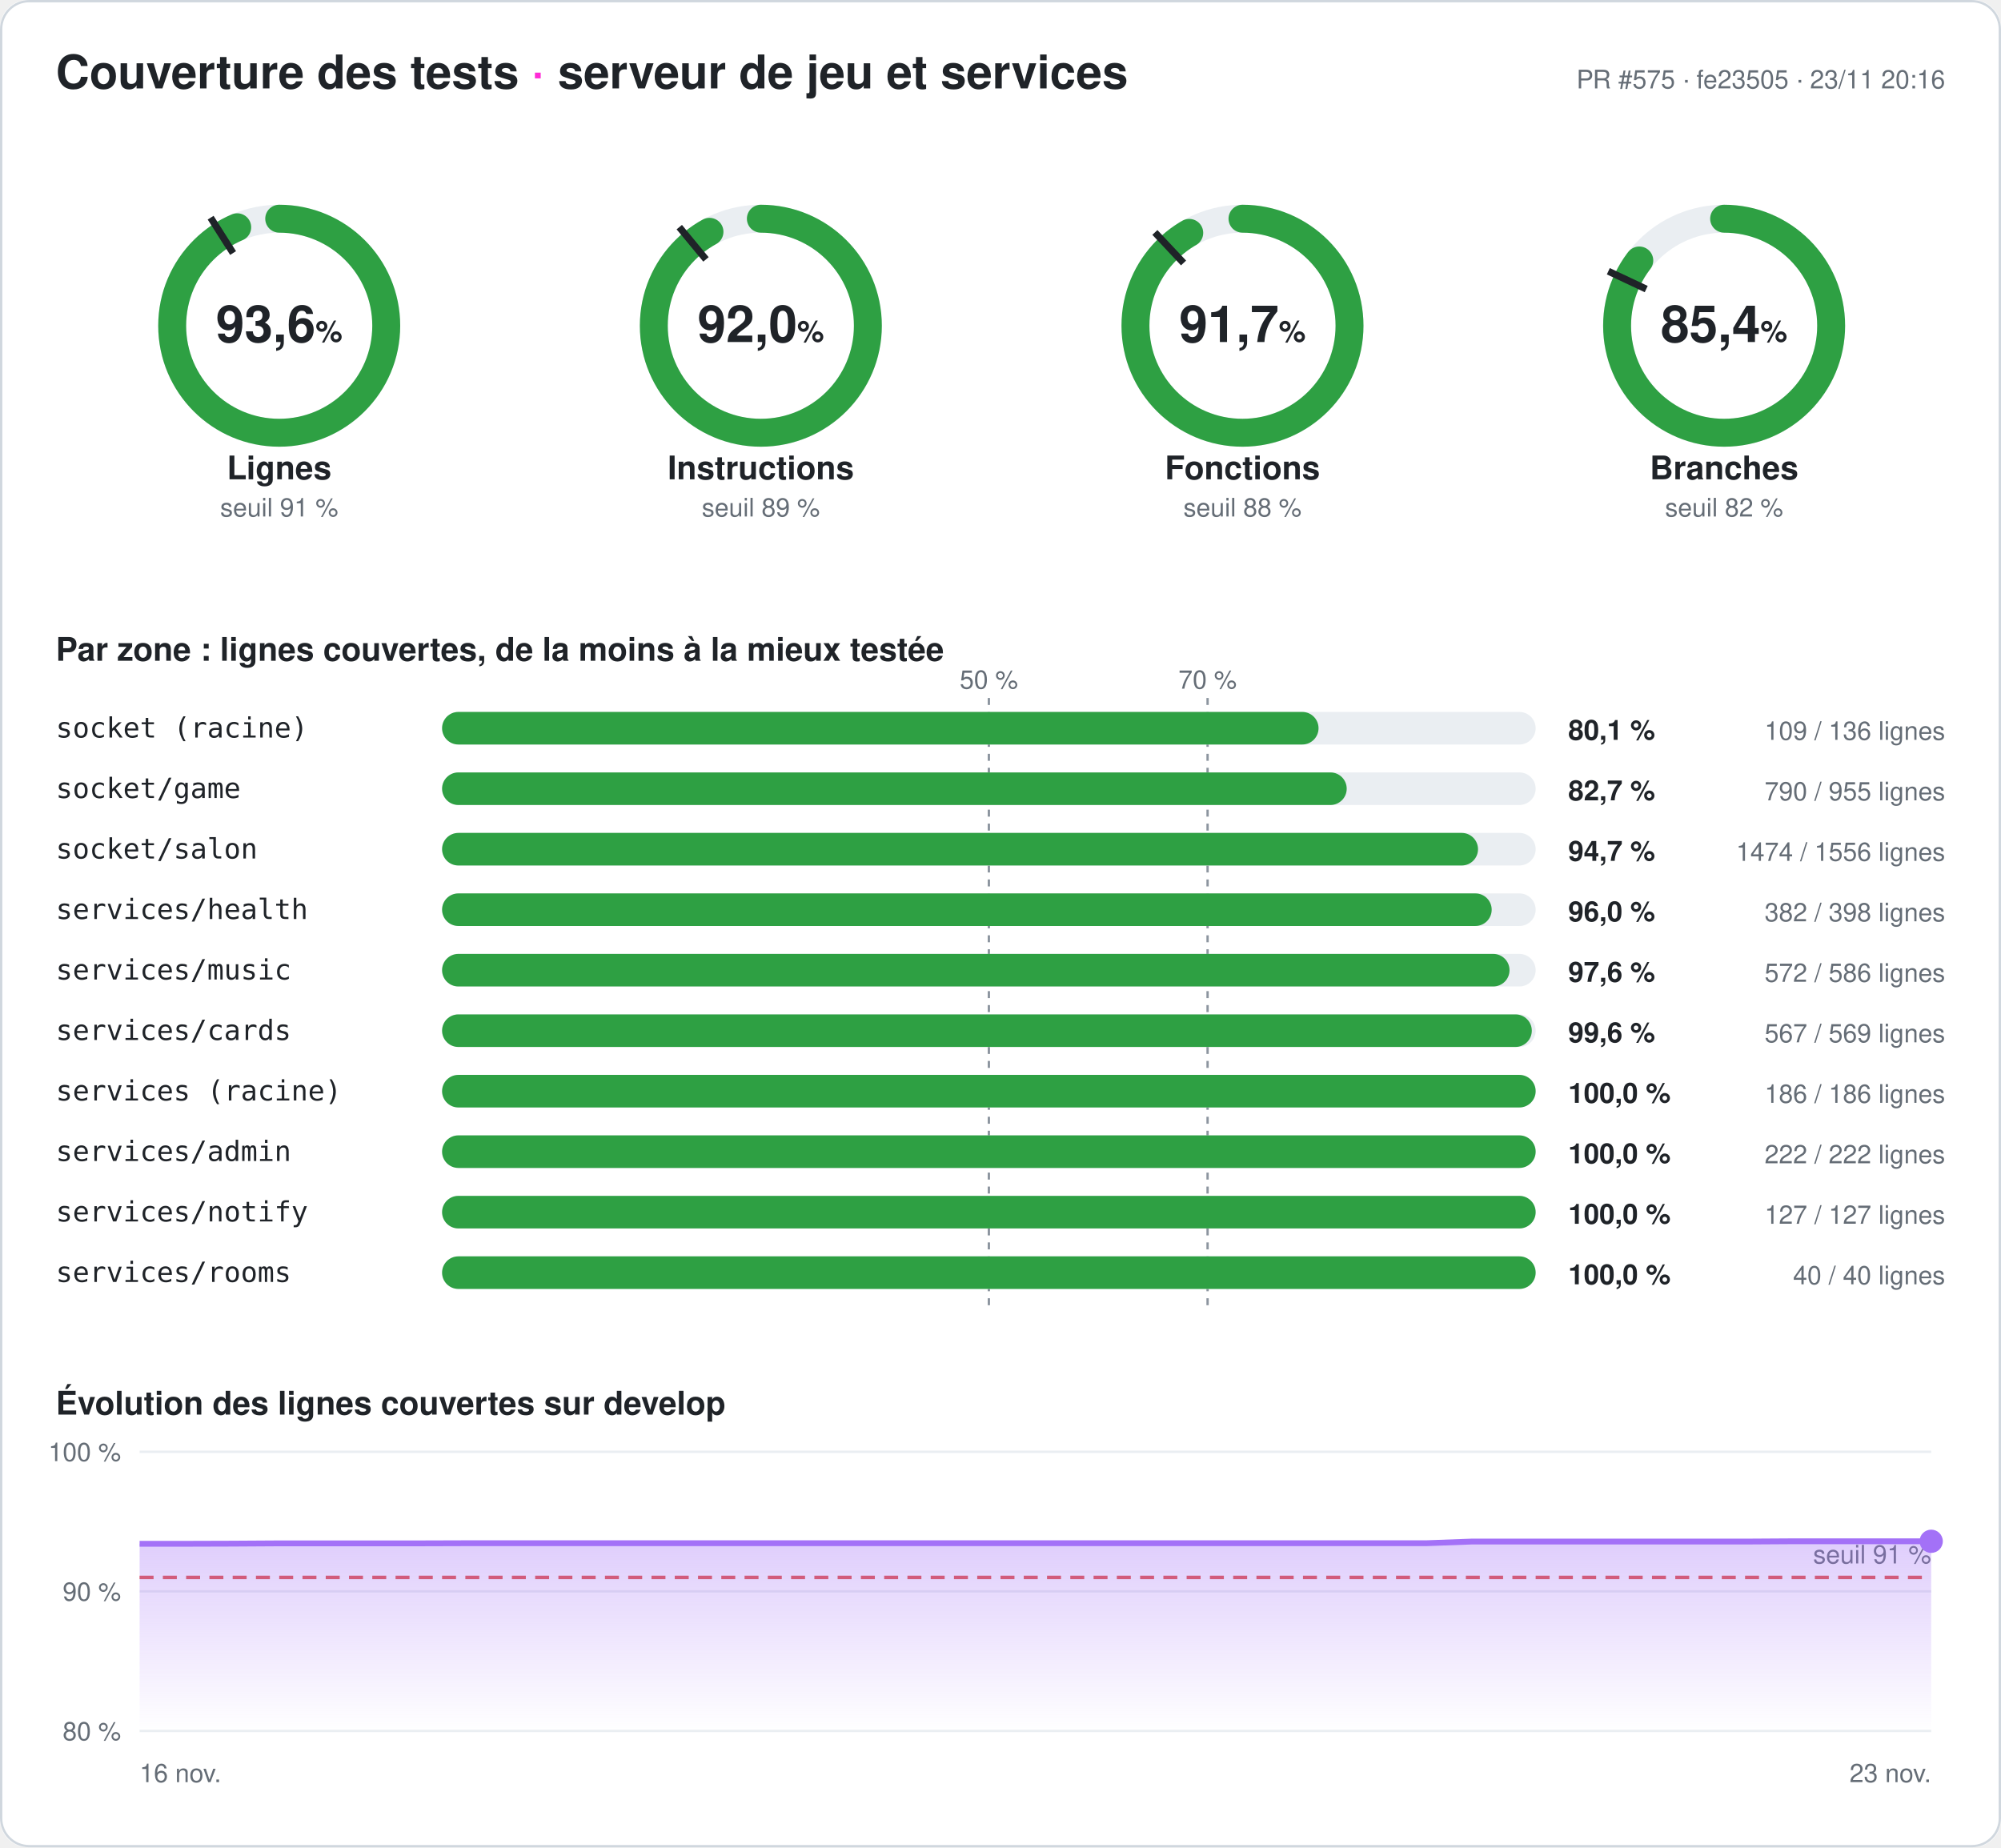
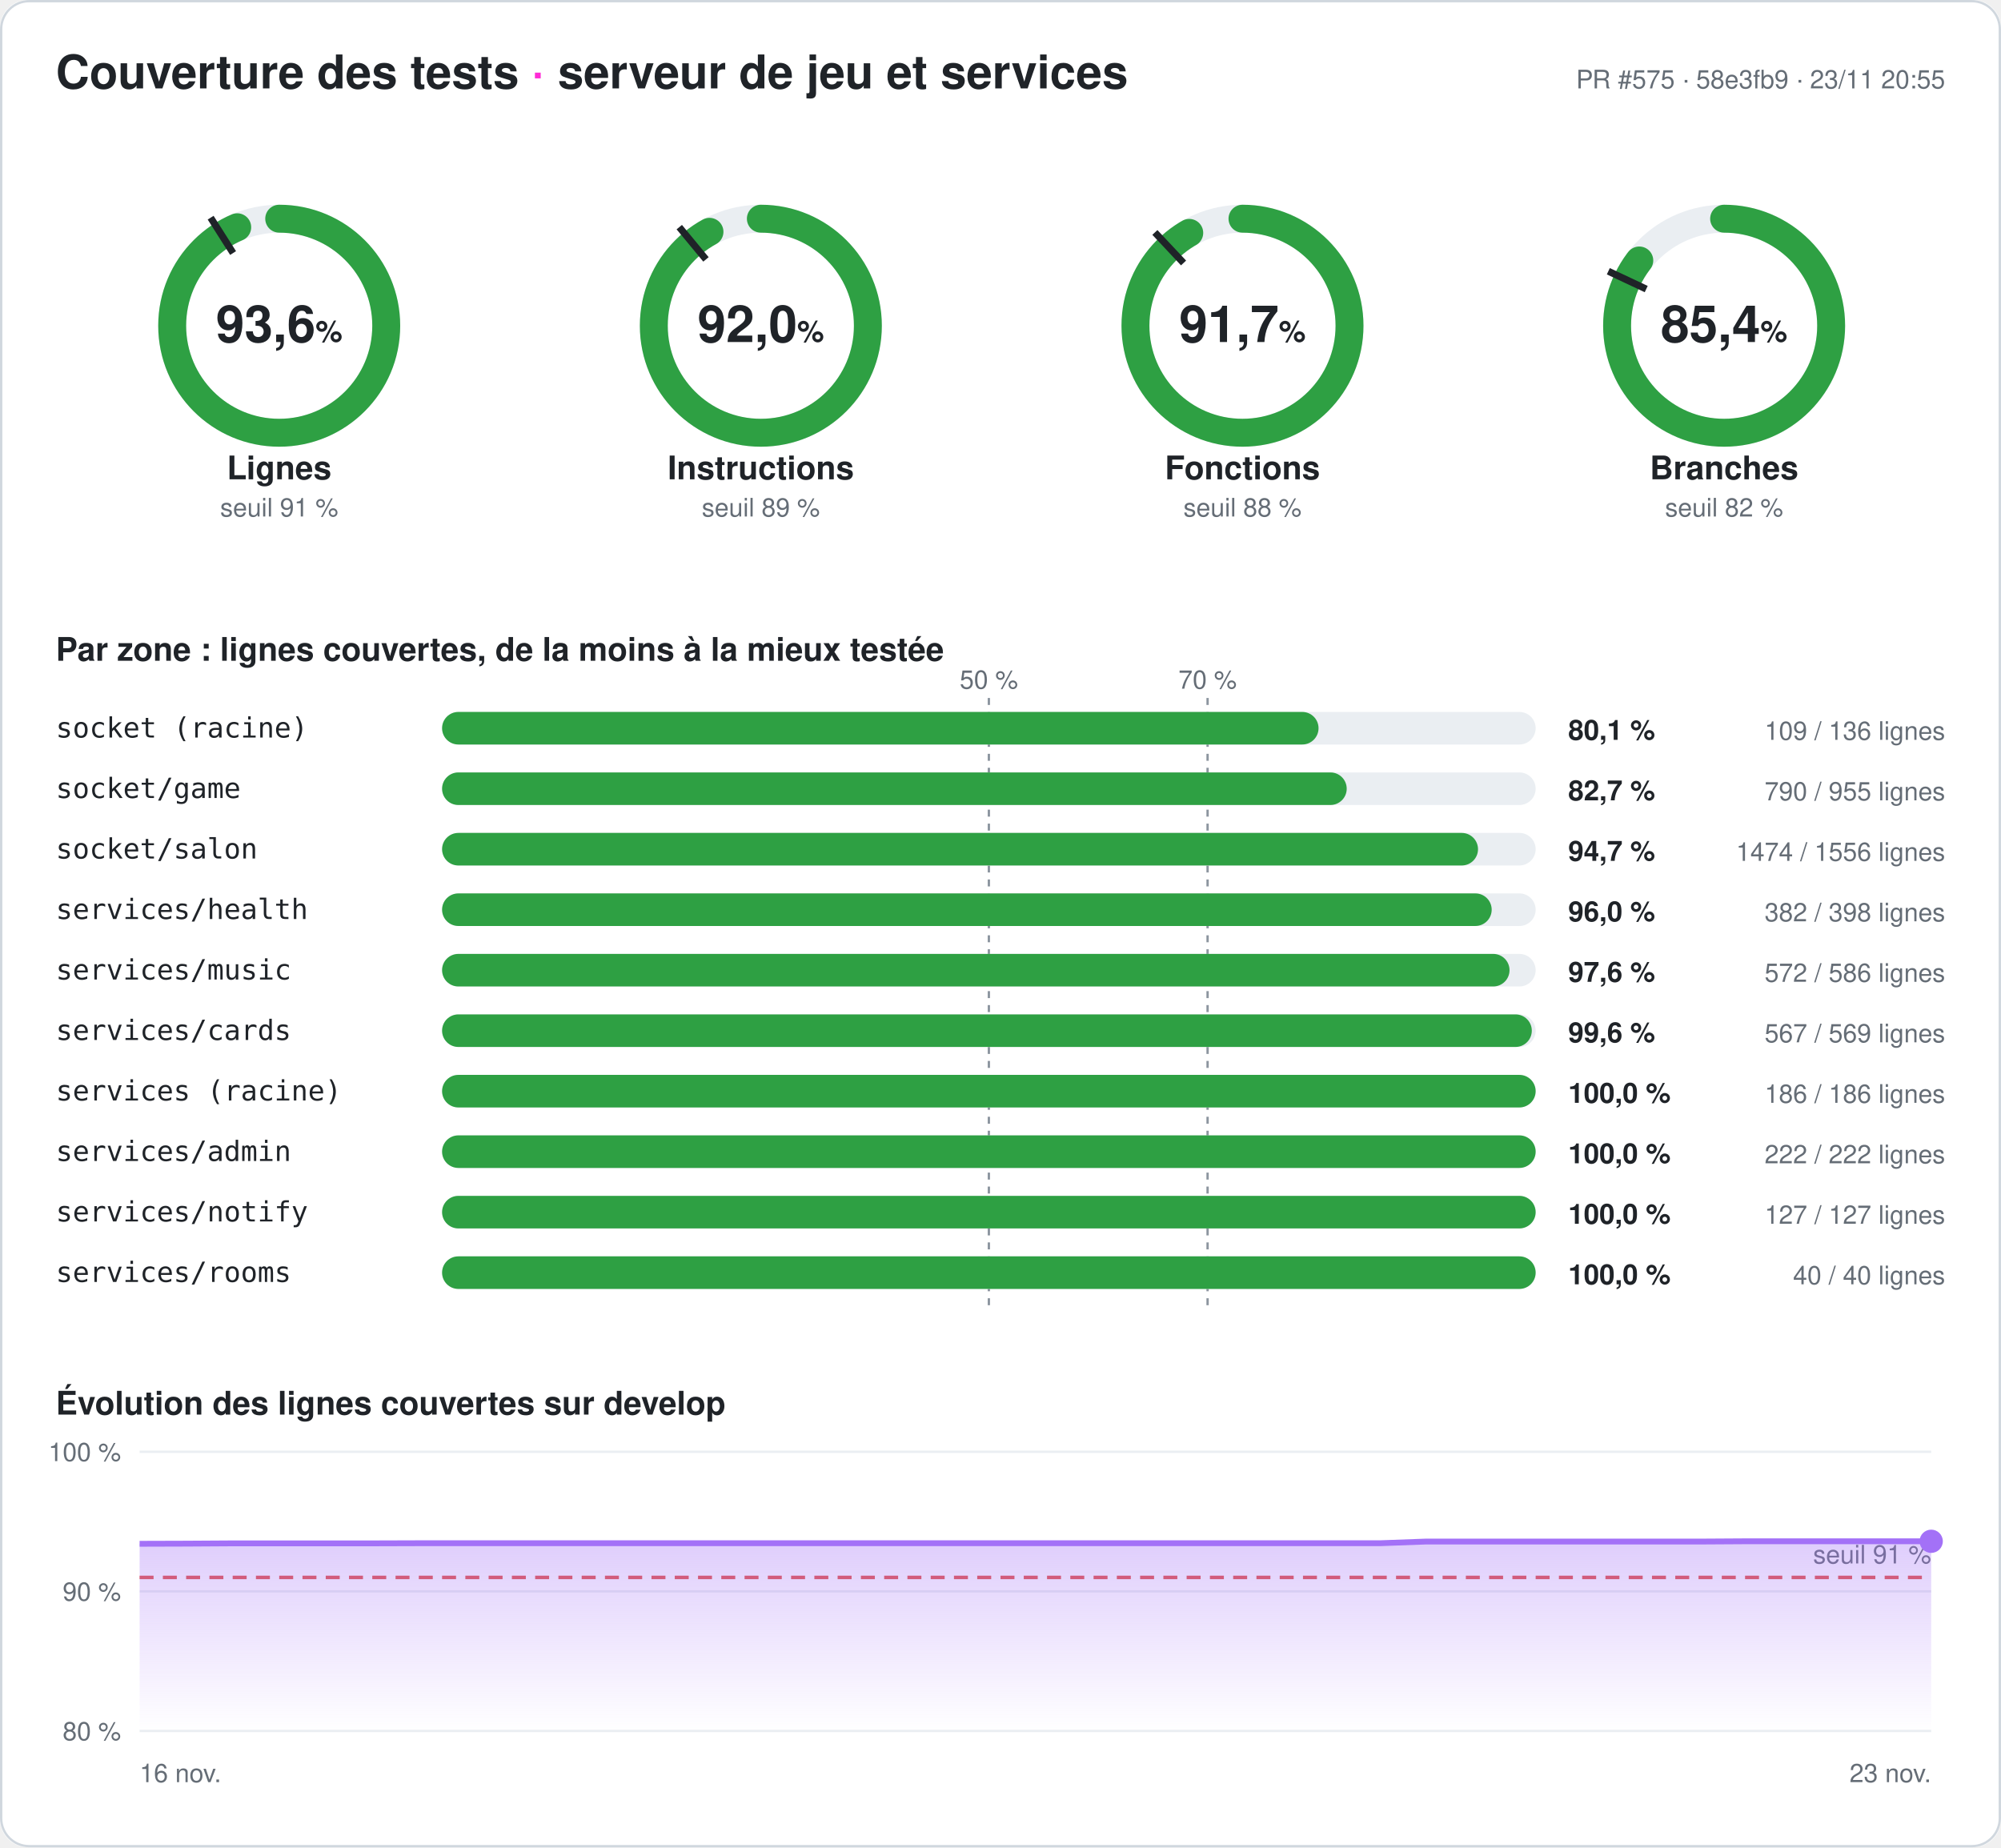
<svg xmlns="http://www.w3.org/2000/svg" width="860" height="794" viewBox="0 0 860 794" font-family="-apple-system,Segoe UI,Helvetica,Arial,sans-serif" role="img" aria-label="Couverture des tests du serveur : 93,6 % des lignes">
  <style>
.fond{fill:#ffffff}.titre{fill:#1f2328;font-size:20px;font-weight:700}.titre2{fill:#1f2328;font-size:14px;font-weight:600}
.valeur{fill:#1f2328;font-size:22px;font-weight:700}.unite{font-size:13px;font-weight:600}.nom{fill:#1f2328;font-size:14px;font-weight:600}
.petit{fill:#656d76;font-size:11px}.zone{fill:#1f2328;font-size:12px;font-family:ui-monospace,Consolas,monospace}
.chiffre{fill:#1f2328;font-size:12px;font-weight:700}.piste{stroke:#eaeef2}.piste-plein{fill:#eaeef2}.trait{stroke:#1f2328}
.repere{stroke:#8c959f;stroke-dasharray:3 3}.grille{stroke:#eaeef2}.bord{fill:none;stroke:#d0d7de}
@media (prefers-color-scheme: dark){.fond{fill:#0d1117}.titre,.titre2,.valeur,.nom,.zone,.chiffre{fill:#e6edf3}.petit{fill:#8d96a0}
.piste{stroke:#21262d}.piste-plein{fill:#21262d}.trait{stroke:#e6edf3}.repere{stroke:#6e7681}.grille{stroke:#21262d}.bord{stroke:#30363d}}
</style>
  <defs>
    <linearGradient id="degrade" x1="0" y1="0" x2="0" y2="1">
      <stop offset="0" stop-color="#a371f7" stop-opacity=".35" />
      <stop offset="1" stop-color="#a371f7" stop-opacity="0" />
    </linearGradient>
  </defs>
  <rect width="860" height="794" rx="12" class="fond" />
  <rect x=".5" y=".5" width="859" height="793" rx="12" class="bord" />
  <text x="24" y="38" class="titre">Couverture des tests <tspan fill="#ff2bd6">·</tspan> serveur de jeu et services</text>
-   <text x="836" y="38" class="petit" text-anchor="end">PR #575 · fe23505 · 23/11 20:16</text>
+   <text x="836" y="38" class="petit" text-anchor="end">PR #575 · 58e3fb9 · 23/11 20:55</text>
  <g>
    <circle cx="120" cy="140" r="46" class="piste" stroke-width="12" fill="none" />
    <circle cx="120" cy="140" r="46" stroke="#2ea043" stroke-width="12" fill="none" stroke-linecap="round" stroke-dasharray="270.5 289.027" transform="rotate(-90 120 140)" />
    <polyline points="100.174,108.76 90.53,93.562" class="trait" stroke-width="3" />
    <text x="120" y="147" class="valeur" text-anchor="middle">93,6<tspan class="unite"> %</tspan>
    </text>
    <text x="120" y="206" class="nom" text-anchor="middle">Lignes</text>
    <text x="120" y="222" class="petit" text-anchor="middle">seuil 91 %</text>
  </g>
  <g>
    <circle cx="327" cy="140" r="46" class="piste" stroke-width="12" fill="none" />
    <circle cx="327" cy="140" r="46" stroke="#2ea043" stroke-width="12" fill="none" stroke-linecap="round" stroke-dasharray="266.02 289.027" transform="rotate(-90 327 140)" />
    <polyline points="303.415,111.491 291.942,97.622" class="trait" stroke-width="3" />
    <text x="327" y="147" class="valeur" text-anchor="middle">92,0<tspan class="unite"> %</tspan>
    </text>
    <text x="327" y="206" class="nom" text-anchor="middle">Instructions</text>
    <text x="327" y="222" class="petit" text-anchor="middle">seuil 89 %</text>
  </g>
  <g>
    <circle cx="534" cy="140" r="46" class="piste" stroke-width="12" fill="none" />
    <circle cx="534" cy="140" r="46" stroke="#2ea043" stroke-width="12" fill="none" stroke-linecap="round" stroke-dasharray="265.095 289.027" transform="rotate(-90 534 140)" />
    <polyline points="508.672,113.028 496.35,99.907" class="trait" stroke-width="3" />
    <text x="534" y="147" class="valeur" text-anchor="middle">91,7<tspan class="unite"> %</tspan>
    </text>
    <text x="534" y="206" class="nom" text-anchor="middle">Fonctions</text>
    <text x="534" y="222" class="petit" text-anchor="middle">seuil 88 %</text>
  </g>
  <g>
    <circle cx="741" cy="140" r="46" class="piste" stroke-width="12" fill="none" />
    <circle cx="741" cy="140" r="46" stroke="#2ea043" stroke-width="12" fill="none" stroke-linecap="round" stroke-dasharray="246.944 289.027" transform="rotate(-90 741 140)" />
    <polyline points="707.521,124.246 691.235,116.582" class="trait" stroke-width="3" />
    <text x="741" y="147" class="valeur" text-anchor="middle">85,4<tspan class="unite"> %</tspan>
    </text>
    <text x="741" y="206" class="nom" text-anchor="middle">Branches</text>
    <text x="741" y="222" class="petit" text-anchor="middle">seuil 82 %</text>
  </g>
  <text x="24" y="284" class="titre2">Par zone : lignes couvertes, de la moins à la mieux testée</text>
  <line x1="425" x2="425" y1="300" y2="564" class="repere" />
  <text x="425" y="296" class="petit" text-anchor="middle">50 %</text>
  <line x1="519" x2="519" y1="300" y2="564" class="repere" />
  <text x="519" y="296" class="petit" text-anchor="middle">70 %</text>
  <text x="24" y="317" class="zone">socket (racine)</text>
  <rect x="190" y="306" width="470" height="14" rx="7" class="piste-plein" />
  <rect x="190" y="306" width="376.691" height="14" rx="7" fill="#2ea043" />
  <text x="674" y="318" class="chiffre">80,1 %</text>
  <text x="836" y="318" class="petit" text-anchor="end">109 / 136 lignes</text>
  <text x="24" y="343" class="zone">socket/game</text>
  <rect x="190" y="332" width="470" height="14" rx="7" class="piste-plein" />
  <rect x="190" y="332" width="388.796" height="14" rx="7" fill="#2ea043" />
  <text x="674" y="344" class="chiffre">82,7 %</text>
  <text x="836" y="344" class="petit" text-anchor="end">790 / 955 lignes</text>
  <text x="24" y="369" class="zone">socket/salon</text>
  <rect x="190" y="358" width="470" height="14" rx="7" class="piste-plein" />
  <rect x="190" y="358" width="445.231" height="14" rx="7" fill="#2ea043" />
  <text x="674" y="370" class="chiffre">94,7 %</text>
  <text x="836" y="370" class="petit" text-anchor="end">1474 / 1556 lignes</text>
  <text x="24" y="395" class="zone">services/health</text>
  <rect x="190" y="384" width="470" height="14" rx="7" class="piste-plein" />
  <rect x="190" y="384" width="451.106" height="14" rx="7" fill="#2ea043" />
  <text x="674" y="396" class="chiffre">96,0 %</text>
  <text x="836" y="396" class="petit" text-anchor="end">382 / 398 lignes</text>
  <text x="24" y="421" class="zone">services/music</text>
  <rect x="190" y="410" width="470" height="14" rx="7" class="piste-plein" />
  <rect x="190" y="410" width="458.771" height="14" rx="7" fill="#2ea043" />
  <text x="674" y="422" class="chiffre">97,6 %</text>
  <text x="836" y="422" class="petit" text-anchor="end">572 / 586 lignes</text>
  <text x="24" y="447" class="zone">services/cards</text>
  <rect x="190" y="436" width="470" height="14" rx="7" class="piste-plein" />
  <rect x="190" y="436" width="468.348" height="14" rx="7" fill="#2ea043" />
  <text x="674" y="448" class="chiffre">99,6 %</text>
  <text x="836" y="448" class="petit" text-anchor="end">567 / 569 lignes</text>
  <text x="24" y="473" class="zone">services (racine)</text>
  <rect x="190" y="462" width="470" height="14" rx="7" class="piste-plein" />
  <rect x="190" y="462" width="470" height="14" rx="7" fill="#2ea043" />
  <text x="674" y="474" class="chiffre">100,0 %</text>
  <text x="836" y="474" class="petit" text-anchor="end">186 / 186 lignes</text>
  <text x="24" y="499" class="zone">services/admin</text>
  <rect x="190" y="488" width="470" height="14" rx="7" class="piste-plein" />
  <rect x="190" y="488" width="470" height="14" rx="7" fill="#2ea043" />
  <text x="674" y="500" class="chiffre">100,0 %</text>
  <text x="836" y="500" class="petit" text-anchor="end">222 / 222 lignes</text>
  <text x="24" y="525" class="zone">services/notify</text>
  <rect x="190" y="514" width="470" height="14" rx="7" class="piste-plein" />
  <rect x="190" y="514" width="470" height="14" rx="7" fill="#2ea043" />
  <text x="674" y="526" class="chiffre">100,0 %</text>
  <text x="836" y="526" class="petit" text-anchor="end">127 / 127 lignes</text>
  <text x="24" y="551" class="zone">services/rooms</text>
  <rect x="190" y="540" width="470" height="14" rx="7" class="piste-plein" />
  <rect x="190" y="540" width="470" height="14" rx="7" fill="#2ea043" />
  <text x="674" y="552" class="chiffre">100,0 %</text>
  <text x="836" y="552" class="petit" text-anchor="end">40 / 40 lignes</text>
  <text x="24" y="608" class="titre2">Évolution des lignes couvertes sur develop</text>
  <line x1="60" x2="830" y1="744" y2="744" class="grille" />
  <text x="52" y="748" class="petit" text-anchor="end">80 %</text>
  <line x1="60" x2="830" y1="684" y2="684" class="grille" />
  <text x="52" y="688" class="petit" text-anchor="end">90 %</text>
  <line x1="60" x2="830" y1="624" y2="624" class="grille" />
  <text x="52" y="628" class="petit" text-anchor="end">100 %</text>
  <line x1="60" x2="830" y1="678" y2="678" stroke="#e5534b" stroke-dasharray="6 4" stroke-width="1.5" />
  <text x="830" y="672" class="petit" fill="#e5534b" text-anchor="end">seuil 91 %</text>
-   <polygon points="60,744 60,663.54 79.744,663.54 99.487,663.48 119.231,663.36 138.974,663.36 158.718,663.36 178.462,663.36 198.205,663.3 217.949,663.3 237.692,663.3 257.436,663.3 277.179,663.3 296.923,663.3 316.667,663.3 336.41,663.3 356.154,663.3 375.897,663.3 395.641,663.3 415.385,663.3 435.128,663.3 454.872,663.3 474.615,663.3 494.359,663.3 514.103,663.3 533.846,663.3 553.59,663.3 573.333,663.3 593.077,663.3 612.821,663.3 632.564,662.58 652.308,662.58 672.051,662.58 691.795,662.58 711.538,662.58 731.282,662.58 751.026,662.58 770.769,662.46 790.513,662.46 810.256,662.46 830,662.46 830,744" fill="url(#degrade)" />
-   <polyline points="60,663.54 79.744,663.54 99.487,663.48 119.231,663.36 138.974,663.36 158.718,663.36 178.462,663.36 198.205,663.3 217.949,663.3 237.692,663.3 257.436,663.3 277.179,663.3 296.923,663.3 316.667,663.3 336.41,663.3 356.154,663.3 375.897,663.3 395.641,663.3 415.385,663.3 435.128,663.3 454.872,663.3 474.615,663.3 494.359,663.3 514.103,663.3 533.846,663.3 553.59,663.3 573.333,663.3 593.077,663.3 612.821,663.3 632.564,662.58 652.308,662.58 672.051,662.58 691.795,662.58 711.538,662.58 731.282,662.58 751.026,662.58 770.769,662.46 790.513,662.46 810.256,662.46 830,662.46" fill="none" stroke="#a371f7" stroke-width="2.5" stroke-linejoin="round" />
+   <polygon points="60,744 60,663.54 79.744,663.48 99.487,663.36 119.231,663.36 138.974,663.36 158.718,663.36 178.462,663.3 198.205,663.3 217.949,663.3 237.692,663.3 257.436,663.3 277.179,663.3 296.923,663.3 316.667,663.3 336.41,663.3 356.154,663.3 375.897,663.3 395.641,663.3 415.385,663.3 435.128,663.3 454.872,663.3 474.615,663.3 494.359,663.3 514.103,663.3 533.846,663.3 553.59,663.3 573.333,663.3 593.077,663.3 612.821,662.58 632.564,662.58 652.308,662.58 672.051,662.58 691.795,662.58 711.538,662.58 731.282,662.58 751.026,662.46 770.769,662.46 790.513,662.46 810.256,662.46 830,662.46 830,744" fill="url(#degrade)" />
+   <polyline points="60,663.54 79.744,663.48 99.487,663.36 119.231,663.36 138.974,663.36 158.718,663.36 178.462,663.3 198.205,663.3 217.949,663.3 237.692,663.3 257.436,663.3 277.179,663.3 296.923,663.3 316.667,663.3 336.41,663.3 356.154,663.3 375.897,663.3 395.641,663.3 415.385,663.3 435.128,663.3 454.872,663.3 474.615,663.3 494.359,663.3 514.103,663.3 533.846,663.3 553.59,663.3 573.333,663.3 593.077,663.3 612.821,662.58 632.564,662.58 652.308,662.58 672.051,662.58 691.795,662.58 711.538,662.58 731.282,662.58 751.026,662.46 770.769,662.46 790.513,662.46 810.256,662.46 830,662.46" fill="none" stroke="#a371f7" stroke-width="2.5" stroke-linejoin="round" />
  <circle cx="830" cy="662.46" r="5" fill="#a371f7" />
  <text x="60" y="766" class="petit">16 nov.</text>
  <text x="830" y="766" class="petit" text-anchor="end">23 nov.</text>
</svg>
